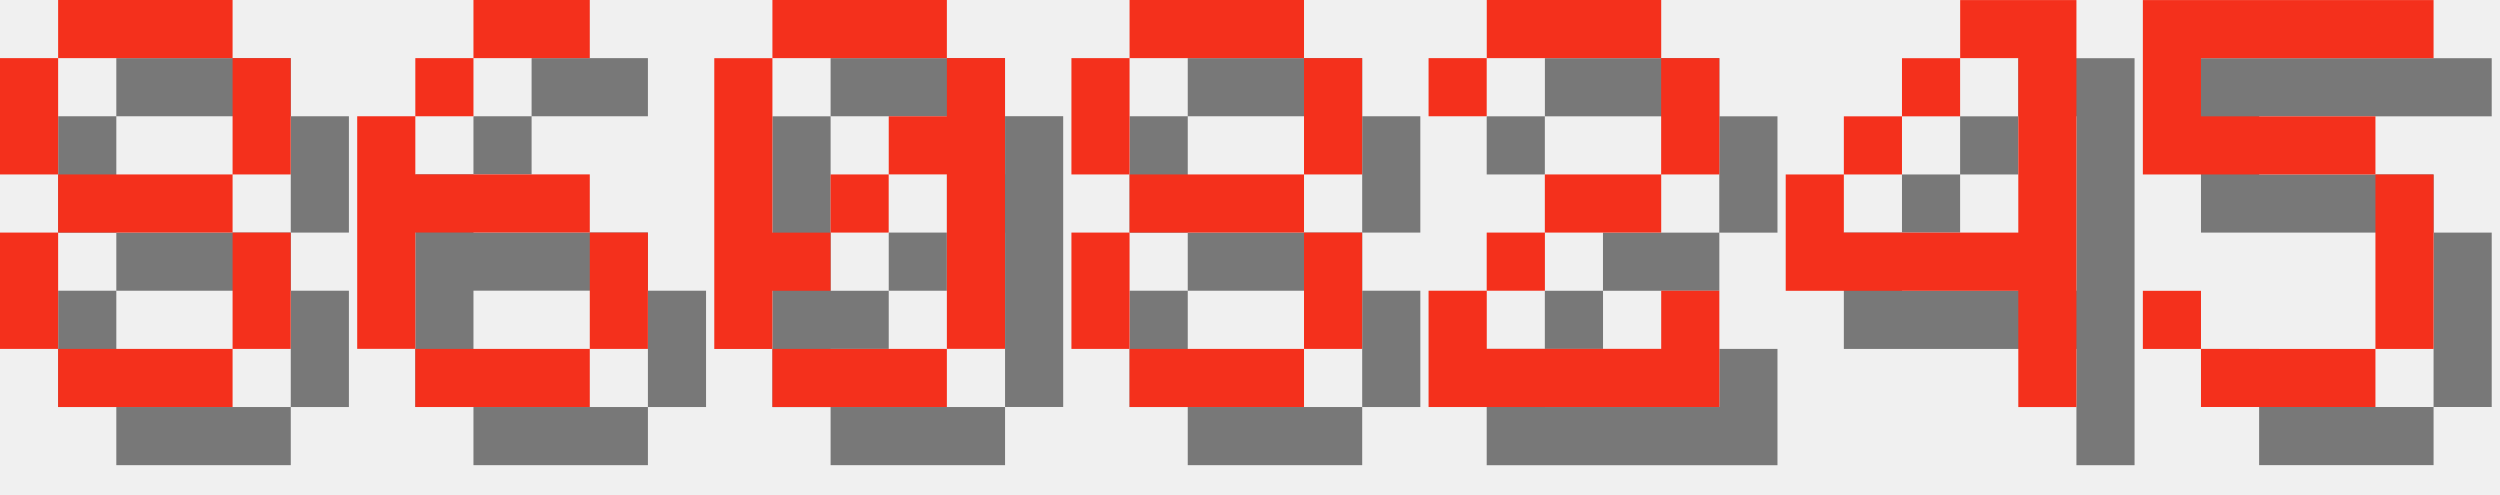
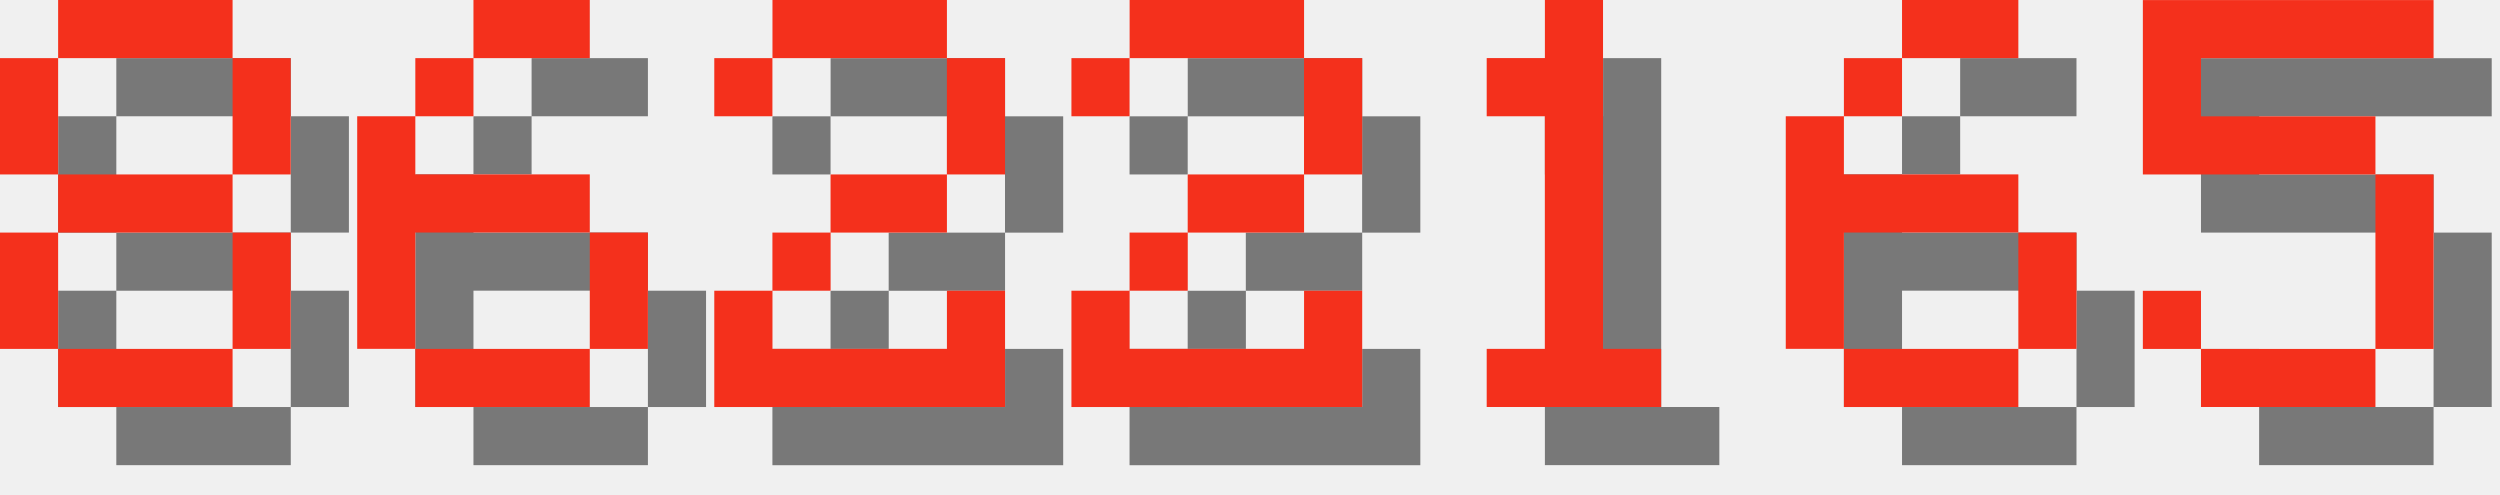
<svg xmlns="http://www.w3.org/2000/svg" version="1.1" width="182.0" height="36">
  <style>
        .text-foreground {
            fill: #F4301C;
        }
        .text-shadow {
            fill: #000000;
            fill-opacity: 0.5;
        }
    </style>
  <g class="digit" id="digit_8" transform="translate(0.0, 0), scale(4)">
    <path id="digit_8_shadow" class="text-shadow" d="m2.117 1.058v1.058h3.175v-1.058h-3.175zm3.175 1.058v2.117h1.058v-2.117h-1.058zm0 2.117h-3.175v1.058h3.175v-1.058zm0 1.058v2.117h1.058v-2.117h-1.058zm0 2.117h-3.175v1.058h3.175v-1.058zm-3.175 0v-2.117h-1.058v2.117h1.058zm0-3.175v-2.117h-1.058v2.117h1.058z" fill-opacity=".5" style="paint-order:stroke fill markers" />
    <path id="digit_8_fg" class="text-foreground" d="m1.058 0v1.058h3.175v-1.058h-3.175zm3.175 1.058v2.117h1.058v-2.117h-1.058zm0 2.117h-3.175v1.058h3.175v-1.058zm0 1.058v2.117h1.058v-2.117h-1.058zm0 2.117h-3.175v1.058h3.175v-1.058zm-3.175 0v-2.117h-1.058v2.117h1.058zm0-3.175v-2.117h-1.058v2.117h1.058z" fill="#fff" style="paint-order:stroke fill markers" />
  </g>
  <g class="digit" id="digit_6" transform="translate(26.0, 0), scale(4)">
    <path id="digit_6_shadow" class="text-shadow" d="m3.175 1.058v1.058h2.117v-1.058h-2.117zm0 1.058h-1.058v1.058h1.058v-1.058zm-1.058 1.058h-1.058v4.233h1.058v-2.117h3.175v-1.058h-3.175v-1.058zm3.175 2.117v2.117h1.058v-2.117h-1.058zm0 2.117h-3.175v1.058h3.175v-1.058z" fill-opacity=".5" style="paint-order:stroke fill markers" />
    <path id="digit_6_fg" class="text-foreground" d="m2.117 0v1.058h2.117v-1.058h-2.117zm0 1.058h-1.058v1.058h1.058v-1.058zm-1.058 1.058h-1.058v4.233h1.058v-2.117h3.175v-1.058h-3.175v-1.058zm3.175 2.117v2.117h1.058v-2.117h-1.058zm0 2.117h-3.175v1.058h3.175v-1.058z" fill="#fff" style="paint-order:stroke fill markers" />
  </g>
-   <g class="digit" id="digit_0" transform="translate(52.0, 0), scale(4)">
-     <path id="digit_0_shadow" class="text-shadow" d="m2.117 1.058v1.058h3.175v-1.058h-3.175zm3.175 1.058v1.058h-1.058v1.058h1.058v3.175h1.058v-5.292h-1.058zm0 5.292h-3.175v1.058h3.175v-1.058zm-3.175 0v-1.058h1.058v-1.058h-1.058v-3.175h-1.058v5.292h1.058zm1.058-2.117h1.058v-1.058h-1.058v1.058z" fill-opacity=".5" style="paint-order:stroke fill markers" />
-     <path id="digit_0_fg" class="text-foreground" d="m1.058 0v1.058h3.175v-1.058h-3.175zm3.175 1.058v1.058h-1.058v1.058h1.058v3.175h1.058v-5.292h-1.058zm0 5.292h-3.175v1.058h3.175v-1.058zm-3.175 0v-1.058h1.058v-1.058h-1.058v-3.175h-1.058v5.292h1.058zm1.058-2.117h1.058v-1.058h-1.058v1.058z" fill="#fff" style="paint-order:stroke fill markers" />
-   </g>
-   <g class="digit" id="digit_8" transform="translate(78.0, 0), scale(4)">
-     <path id="digit_8_shadow" class="text-shadow" d="m2.117 1.058v1.058h3.175v-1.058h-3.175zm3.175 1.058v2.117h1.058v-2.117h-1.058zm0 2.117h-3.175v1.058h3.175v-1.058zm0 1.058v2.117h1.058v-2.117h-1.058zm0 2.117h-3.175v1.058h3.175v-1.058zm-3.175 0v-2.117h-1.058v2.117h1.058zm0-3.175v-2.117h-1.058v2.117h1.058z" fill-opacity=".5" style="paint-order:stroke fill markers" />
-     <path id="digit_8_fg" class="text-foreground" d="m1.058 0v1.058h3.175v-1.058h-3.175zm3.175 1.058v2.117h1.058v-2.117h-1.058zm0 2.117h-3.175v1.058h3.175v-1.058zm0 1.058v2.117h1.058v-2.117h-1.058zm0 2.117h-3.175v1.058h3.175v-1.058zm-3.175 0v-2.117h-1.058v2.117h1.058zm0-3.175v-2.117h-1.058v2.117h1.058z" fill="#fff" style="paint-order:stroke fill markers" />
-   </g>
-   <g class="digit" id="digit_2" transform="translate(104.0, 0), scale(4)">
+   <g class="digit" id="digit_2" transform="translate(52.0, 0), scale(4)">
    <path id="digit_2_shadow" class="text-shadow" d="m1.058 2.117v1.058h1.058v-1.058h3.175v2.117h-2.117v1.058h-1.058v1.058h-1.058v2.117h5.292v-2.117h-1.058v1.058h-3.175v-1.058h1.058v-1.058h2.117v-1.058h1.058v-2.117h-1.058v-1.058h-3.175v1.058h-1.058z" fill-opacity=".5" style="paint-order:stroke fill markers" />
    <path id="digit_2_fg" class="text-foreground" d="m0 1.058v1.058h1.058v-1.058h3.175v2.117h-2.117v1.058h-1.058v1.058h-1.058v2.117h5.292v-2.117h-1.058v1.058h-3.175v-1.058h1.058v-1.058h2.117v-1.058h1.058v-2.117h-1.058v-1.058h-3.175v1.058h-1.058z" fill="#fff" style="paint-order:stroke fill markers" />
  </g>
-   <g class="digit" id="digit_4" transform="translate(130.0, 0), scale(4)">
-     <path id="digit_4_shadow" class="text-shadow" d="m4.233 1.058v1.058h1.058v3.175h-3.175v-1.058h-1.058v2.117h4.233v2.117h1.058v-7.408h-2.117zm-2.117 3.175h1.058v-1.058h-1.058v1.058zm1.058-1.058h1.058v-1.058h-1.058v1.058z" fill-opacity=".5" style="paint-order:stroke fill markers" />
-     <path id="digit_4_fg" class="text-foreground" d="m3.175 0v1.058h1.058v3.175h-3.175v-1.058h-1.058v2.117h4.233v2.117h1.058v-7.408h-2.117zm-2.117 3.175h1.058v-1.058h-1.058v1.058zm1.058-1.058h1.058v-1.058h-1.058v1.058z" fill="#fff" style="paint-order:stroke fill markers" />
+   <g class="digit" id="digit_2" transform="translate(78.0, 0), scale(4)">
+     <path id="digit_2_shadow" class="text-shadow" d="m1.058 2.117v1.058h1.058v-1.058h3.175v2.117h-2.117v1.058h-1.058v1.058h-1.058v2.117h5.292v-2.117h-1.058v1.058h-3.175v-1.058h1.058v-1.058h2.117v-1.058h1.058v-2.117h-1.058v-1.058h-3.175v1.058h-1.058z" fill-opacity=".5" style="paint-order:stroke fill markers" />
+     <path id="digit_2_fg" class="text-foreground" d="m0 1.058v1.058h1.058v-1.058h3.175v2.117h-2.117v1.058h-1.058v1.058h-1.058v2.117h5.292v-2.117h-1.058v1.058h-3.175v-1.058h1.058v-1.058h2.117v-1.058h1.058v-2.117h-1.058v-1.058h-3.175v1.058h-1.058z" fill="#fff" style="paint-order:stroke fill markers" />
+   </g>
+   <g class="digit" id="digit_1" transform="translate(104.0, 0), scale(4)">
+     <path id="digit_1_shadow" class="text-shadow" d="m2.117 2.117v1.058h1.058v4.233h-1.058v1.058h3.175v-1.058h-1.058v-6.35h-1.058v1.058h-1.058z" fill-opacity=".5" style="paint-order:stroke fill markers" />
+     <path id="digit_1_fg" class="text-foreground" d="m1.058 1.058v1.058h1.058v4.233h-1.058v1.058h3.175v-1.058h-1.058v-6.35h-1.058v1.058h-1.058z" fill="#fff" style="paint-order:stroke fill markers" />
+   </g>
+   <g class="digit" id="digit_6" transform="translate(130.0, 0), scale(4)">
+     <path id="digit_6_shadow" class="text-shadow" d="m3.175 1.058v1.058h2.117v-1.058h-2.117zm0 1.058h-1.058v1.058h1.058v-1.058zm-1.058 1.058h-1.058v4.233h1.058v-2.117h3.175v-1.058h-3.175v-1.058zm3.175 2.117v2.117h1.058v-2.117h-1.058zm0 2.117h-3.175v1.058h3.175v-1.058z" fill-opacity=".5" style="paint-order:stroke fill markers" />
+     <path id="digit_6_fg" class="text-foreground" d="m2.117 0v1.058h2.117v-1.058h-2.117zm0 1.058h-1.058v1.058h1.058v-1.058zm-1.058 1.058h-1.058v4.233h1.058v-2.117h3.175v-1.058h-3.175v-1.058zm3.175 2.117v2.117h1.058v-2.117h-1.058zm0 2.117h-3.175v1.058h3.175v-1.058z" fill="#fff" style="paint-order:stroke fill markers" />
  </g>
  <g class="digit" id="digit_5" transform="translate(156.0, 0), scale(4)">
    <path id="digit_5_shadow" class="text-shadow" d="m1.058 1.058v3.175h4.233v3.175h-3.175v-1.058h-1.058v1.058h1.058v1.058h3.175v-1.058h1.058v-3.175h-1.058v-1.058h-3.175v-1.058h4.233v-1.058h-5.292z" fill-opacity=".5" style="paint-order:stroke fill markers" />
    <path id="digit_5_fg" class="text-foreground" d="m0 0v3.175h4.233v3.175h-3.175v-1.058h-1.058v1.058h1.058v1.058h3.175v-1.058h1.058v-3.175h-1.058v-1.058h-3.175v-1.058h4.233v-1.058h-5.292z" fill="#fff" style="paint-order:stroke fill markers" />
  </g>
</svg>
